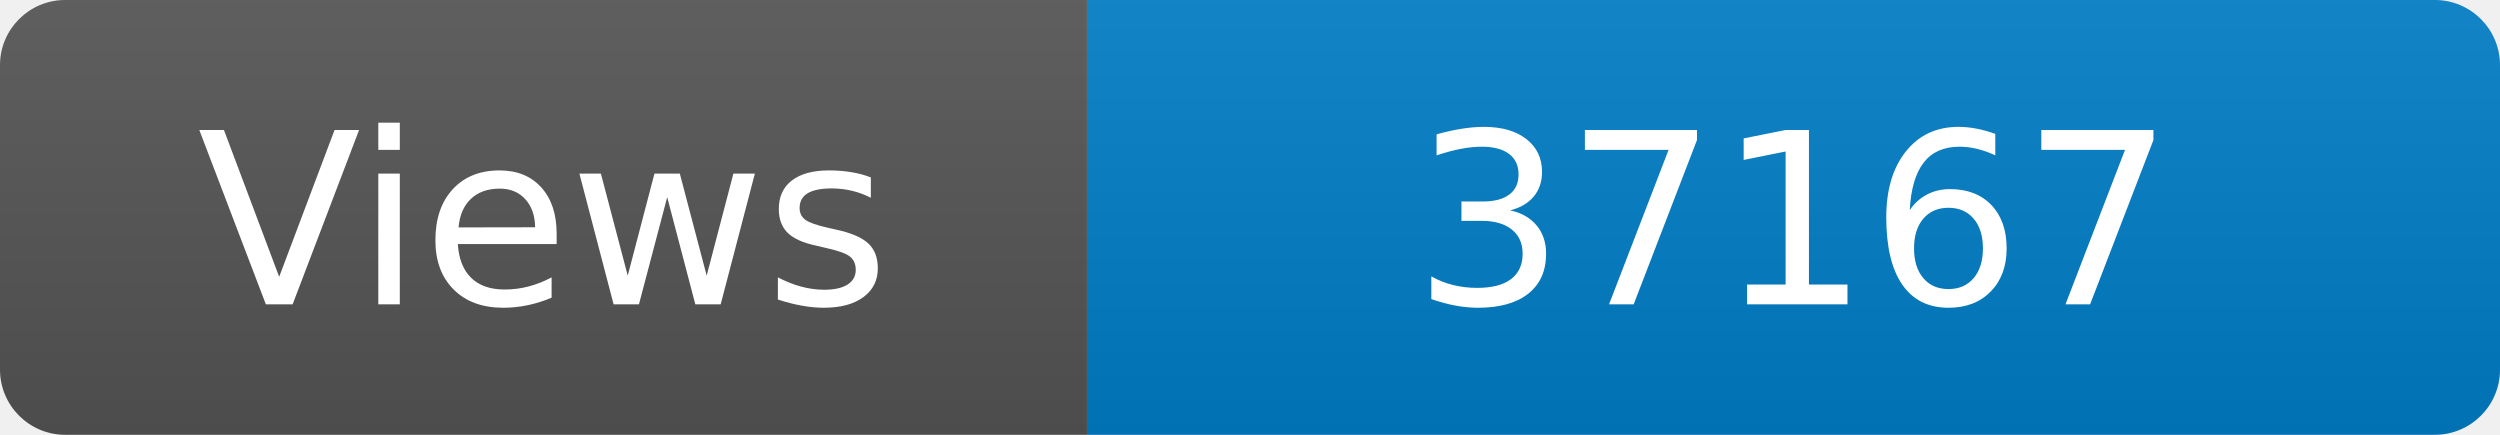
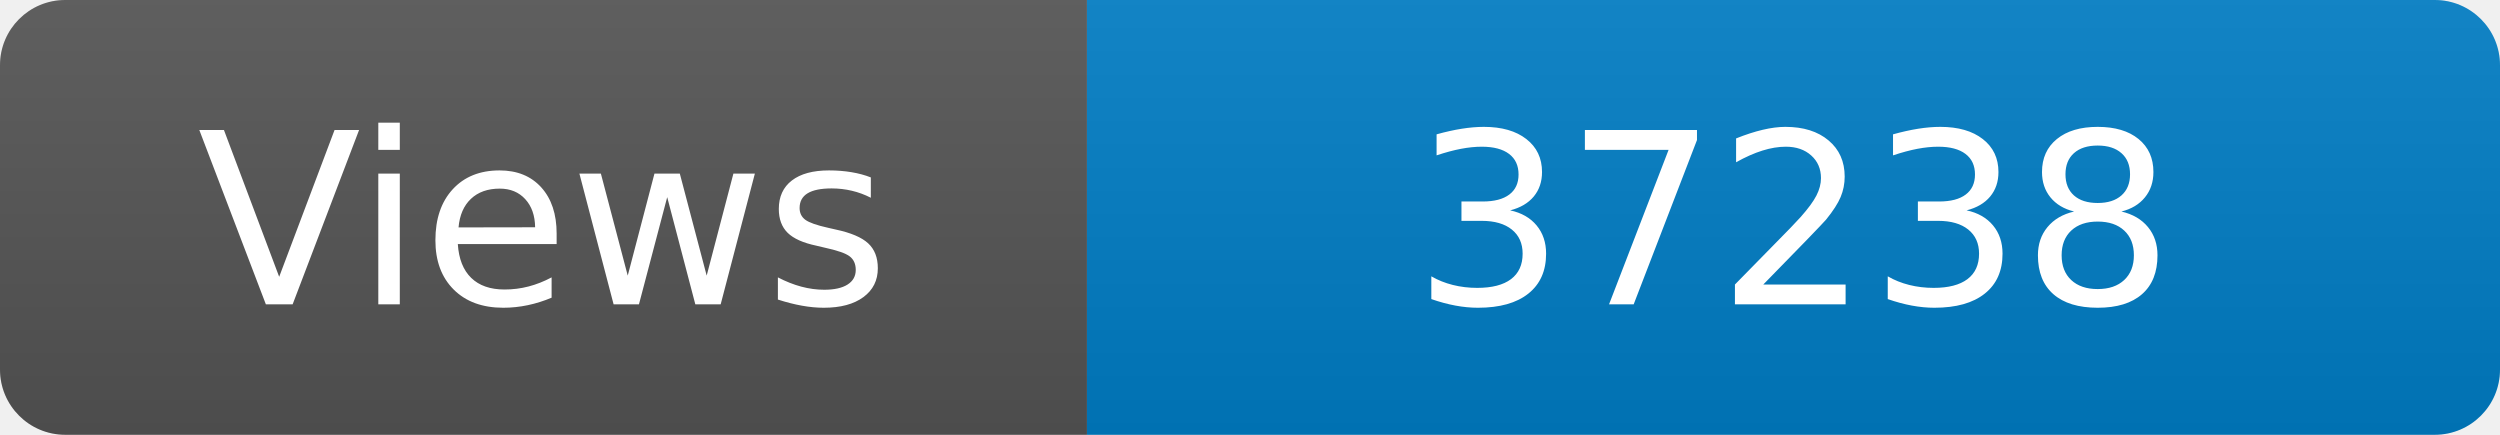
<svg xmlns="http://www.w3.org/2000/svg" width="115" height="20" role="img" aria-label="Maintained?: yes">
  <linearGradient id="s" x2="0" y2="100%">
    <stop offset="0" stop-color="#bbb" stop-opacity=".1" />
    <stop offset="1" stop-opacity=".1" />
  </linearGradient>
  <clipPath id="r">
    <rect width="115" height="20" rx="3" fill="#fff" />
  </clipPath>
  <g clip-path="url(#r)">
    <rect width="50" height="20" fill="#555" />
    <rect x="50" width="160" height="20" fill="#007ec6" />
    <rect width="115" height="20" fill="url(#s)" />
  </g>
  <g fill="#fff" text-anchor="middle" font-family="Verdana,Geneva,DejaVu Sans,sans-serif" font-size="110">
    <text x="250" y="140" transform="scale(.1)" fill="#fff">Views</text>
-     <text x="825" y="140" transform="scale(.1)" fill="#fff">37167</text>
+     <text x="825" y="140" transform="scale(.1)" fill="#fff">37238</text>
  </g>
</svg>
